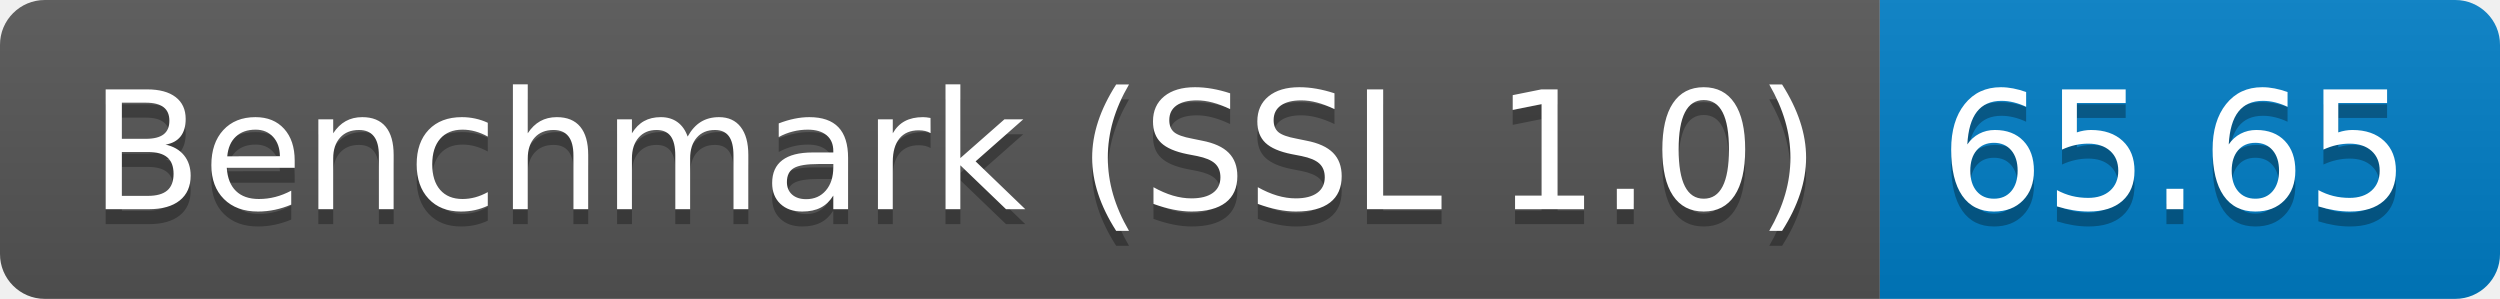
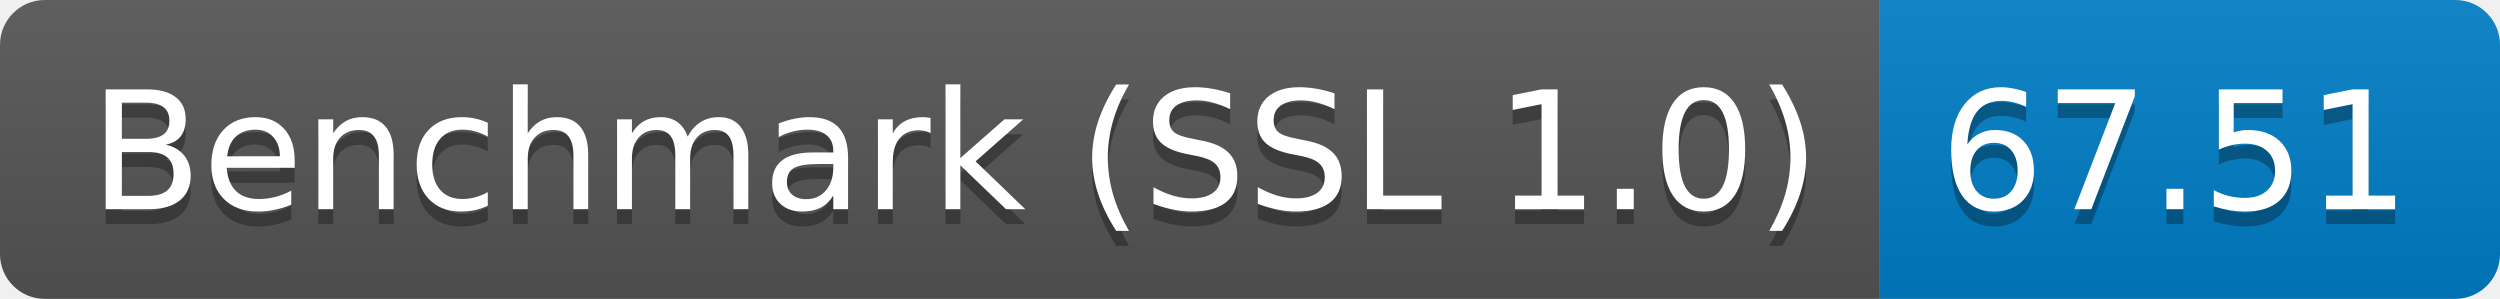
<svg xmlns="http://www.w3.org/2000/svg" height="20" width="167.3">
  <linearGradient id="smooth" x2="0" y2="100%">
    <stop offset="0" stop-color="#bbb" stop-opacity=".1" />
    <stop offset="1" stop-opacity=".1" />
  </linearGradient>
  <clipPath id="round">
    <rect fill="#fff" height="20" rx="3" width="167.3" />
  </clipPath>
  <g clip-path="url(#round)">
    <rect fill="#555" height="20" width="125.8" />
    <rect fill="#007ec6" height="20" width="41.5" x="125.8" />
    <rect fill="url(#smooth)" height="20" width="167.3" />
  </g>
  <g fill="#fff" font-family="DejaVu Sans,Verdana,Geneva,sans-serif" font-size="110" text-anchor="middle">
    <text fill="#010101" fill-opacity=".3" lengthAdjust="spacing" textLength="1158.0" transform="scale(0.1)" x="639.0" y="150">Benchmark (SSL 1.0)</text>
    <text lengthAdjust="spacing" textLength="1158.0" transform="scale(0.1)" x="639.0" y="140">Benchmark (SSL 1.0)</text>
-     <text fill="#010101" fill-opacity=".3" lengthAdjust="spacing" textLength="315.0" transform="scale(0.1)" x="1455.5" y="150">65.65</text>
-     <text lengthAdjust="spacing" textLength="315.0" transform="scale(0.1)" x="1455.5" y="140">65.65</text>
+     <text fill="#010101" fill-opacity=".3" lengthAdjust="spacing" textLength="315.0" transform="scale(0.1)" x="1455.5" y="150">67.51</text>
+     <text lengthAdjust="spacing" textLength="315.0" transform="scale(0.1)" x="1455.5" y="140">67.51</text>
  </g>
</svg>
